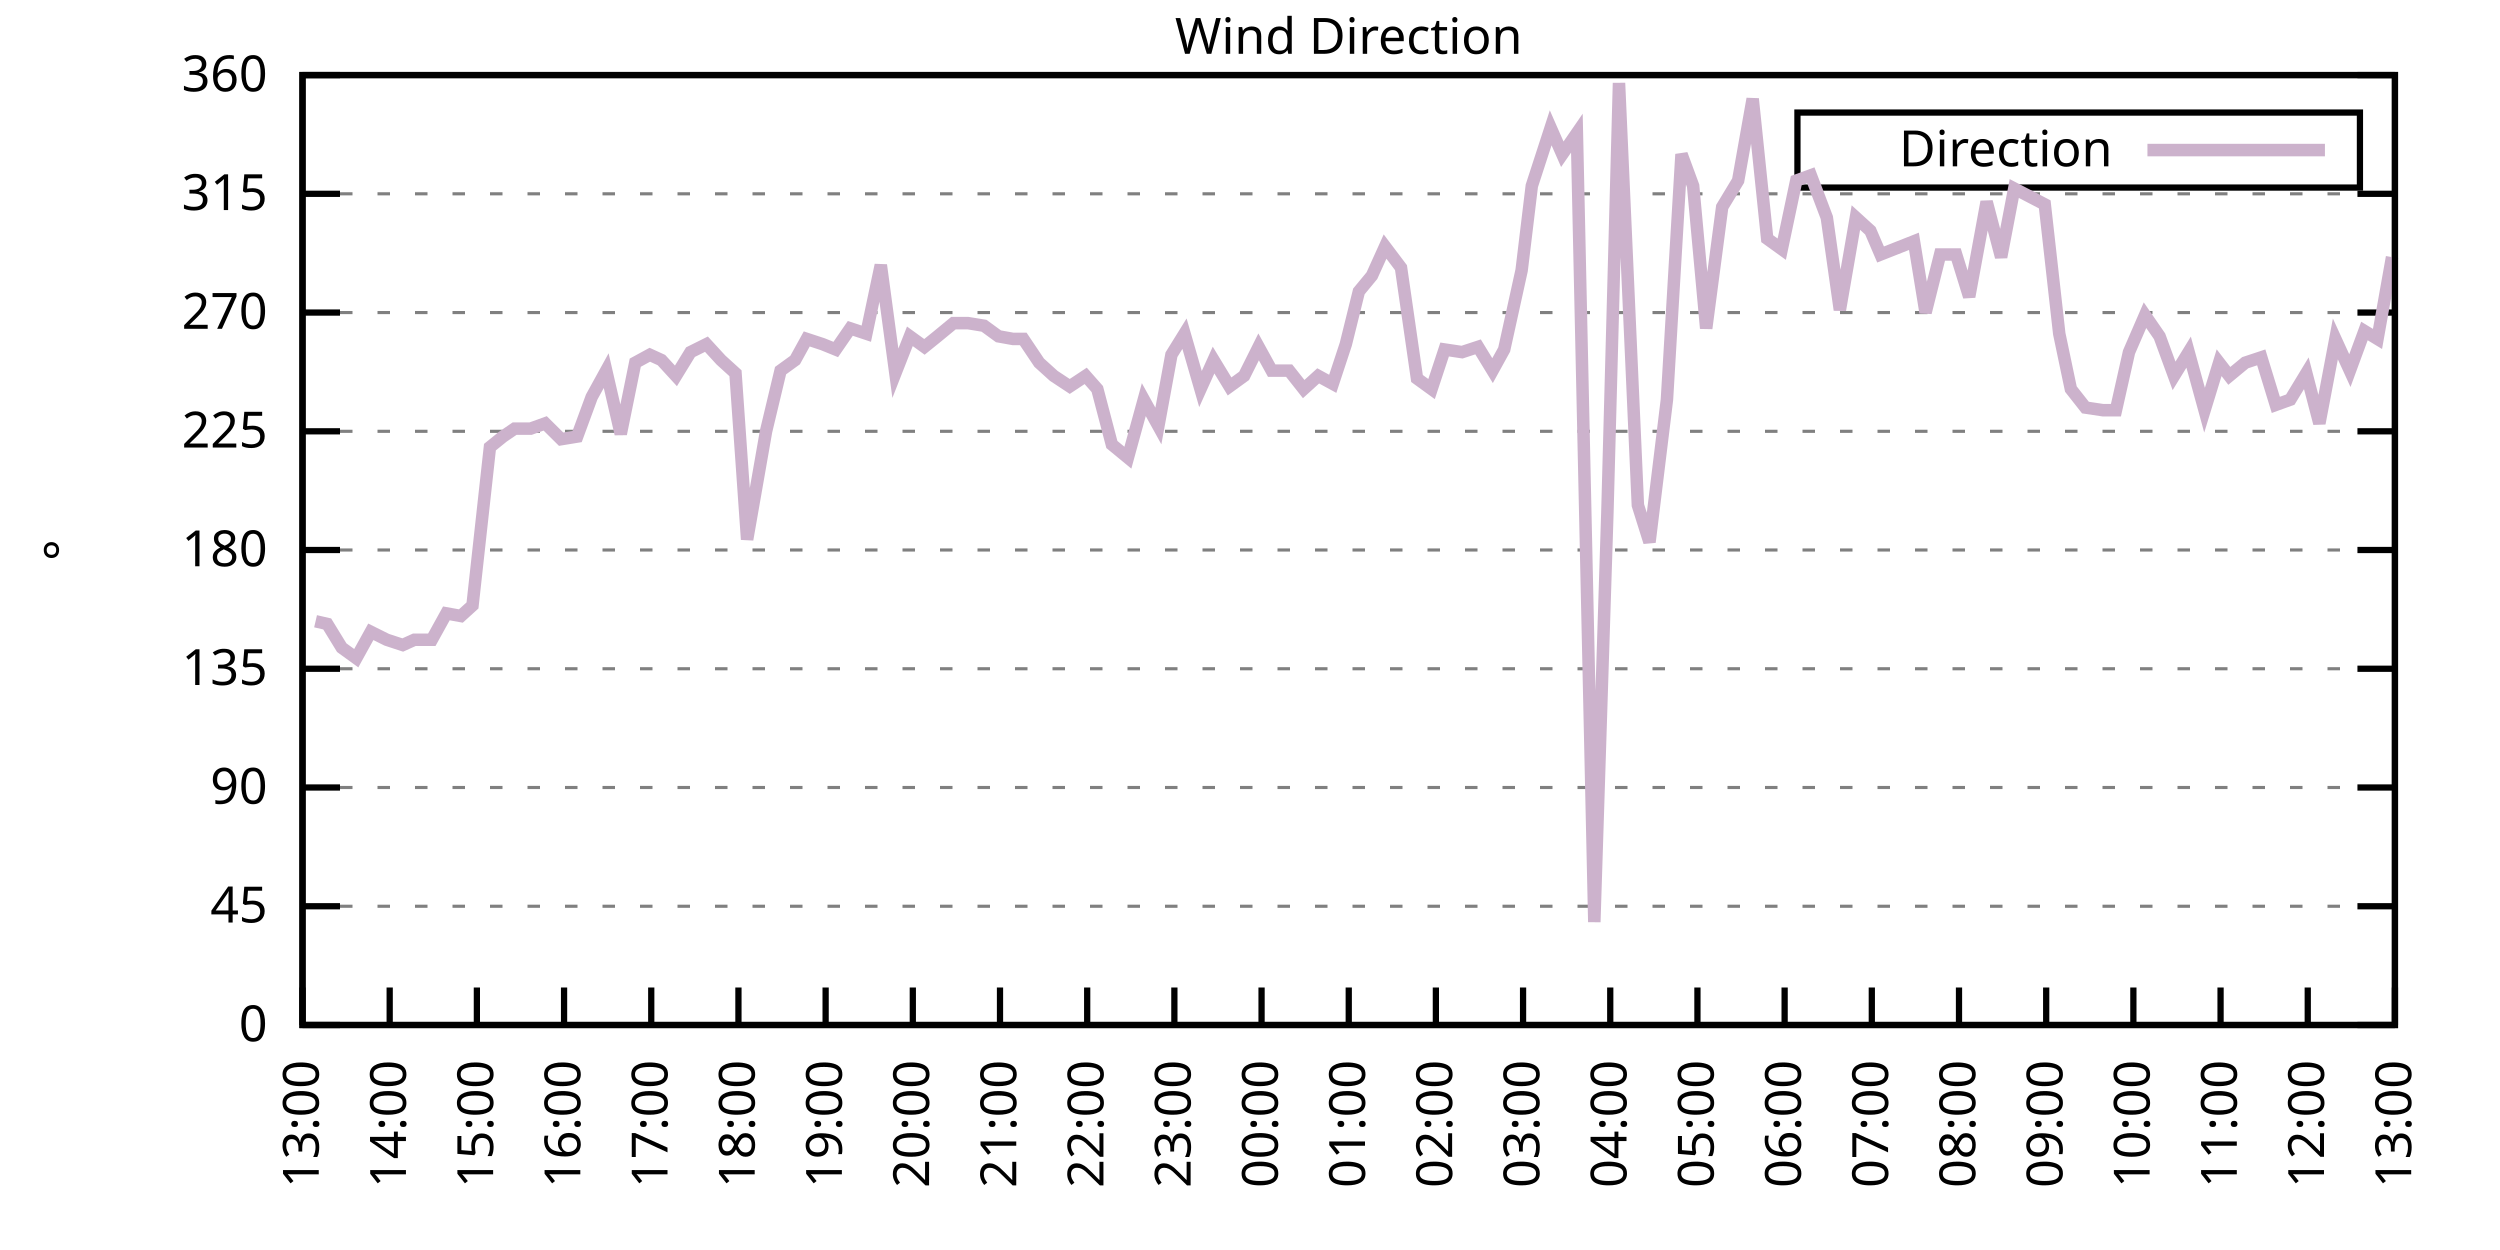
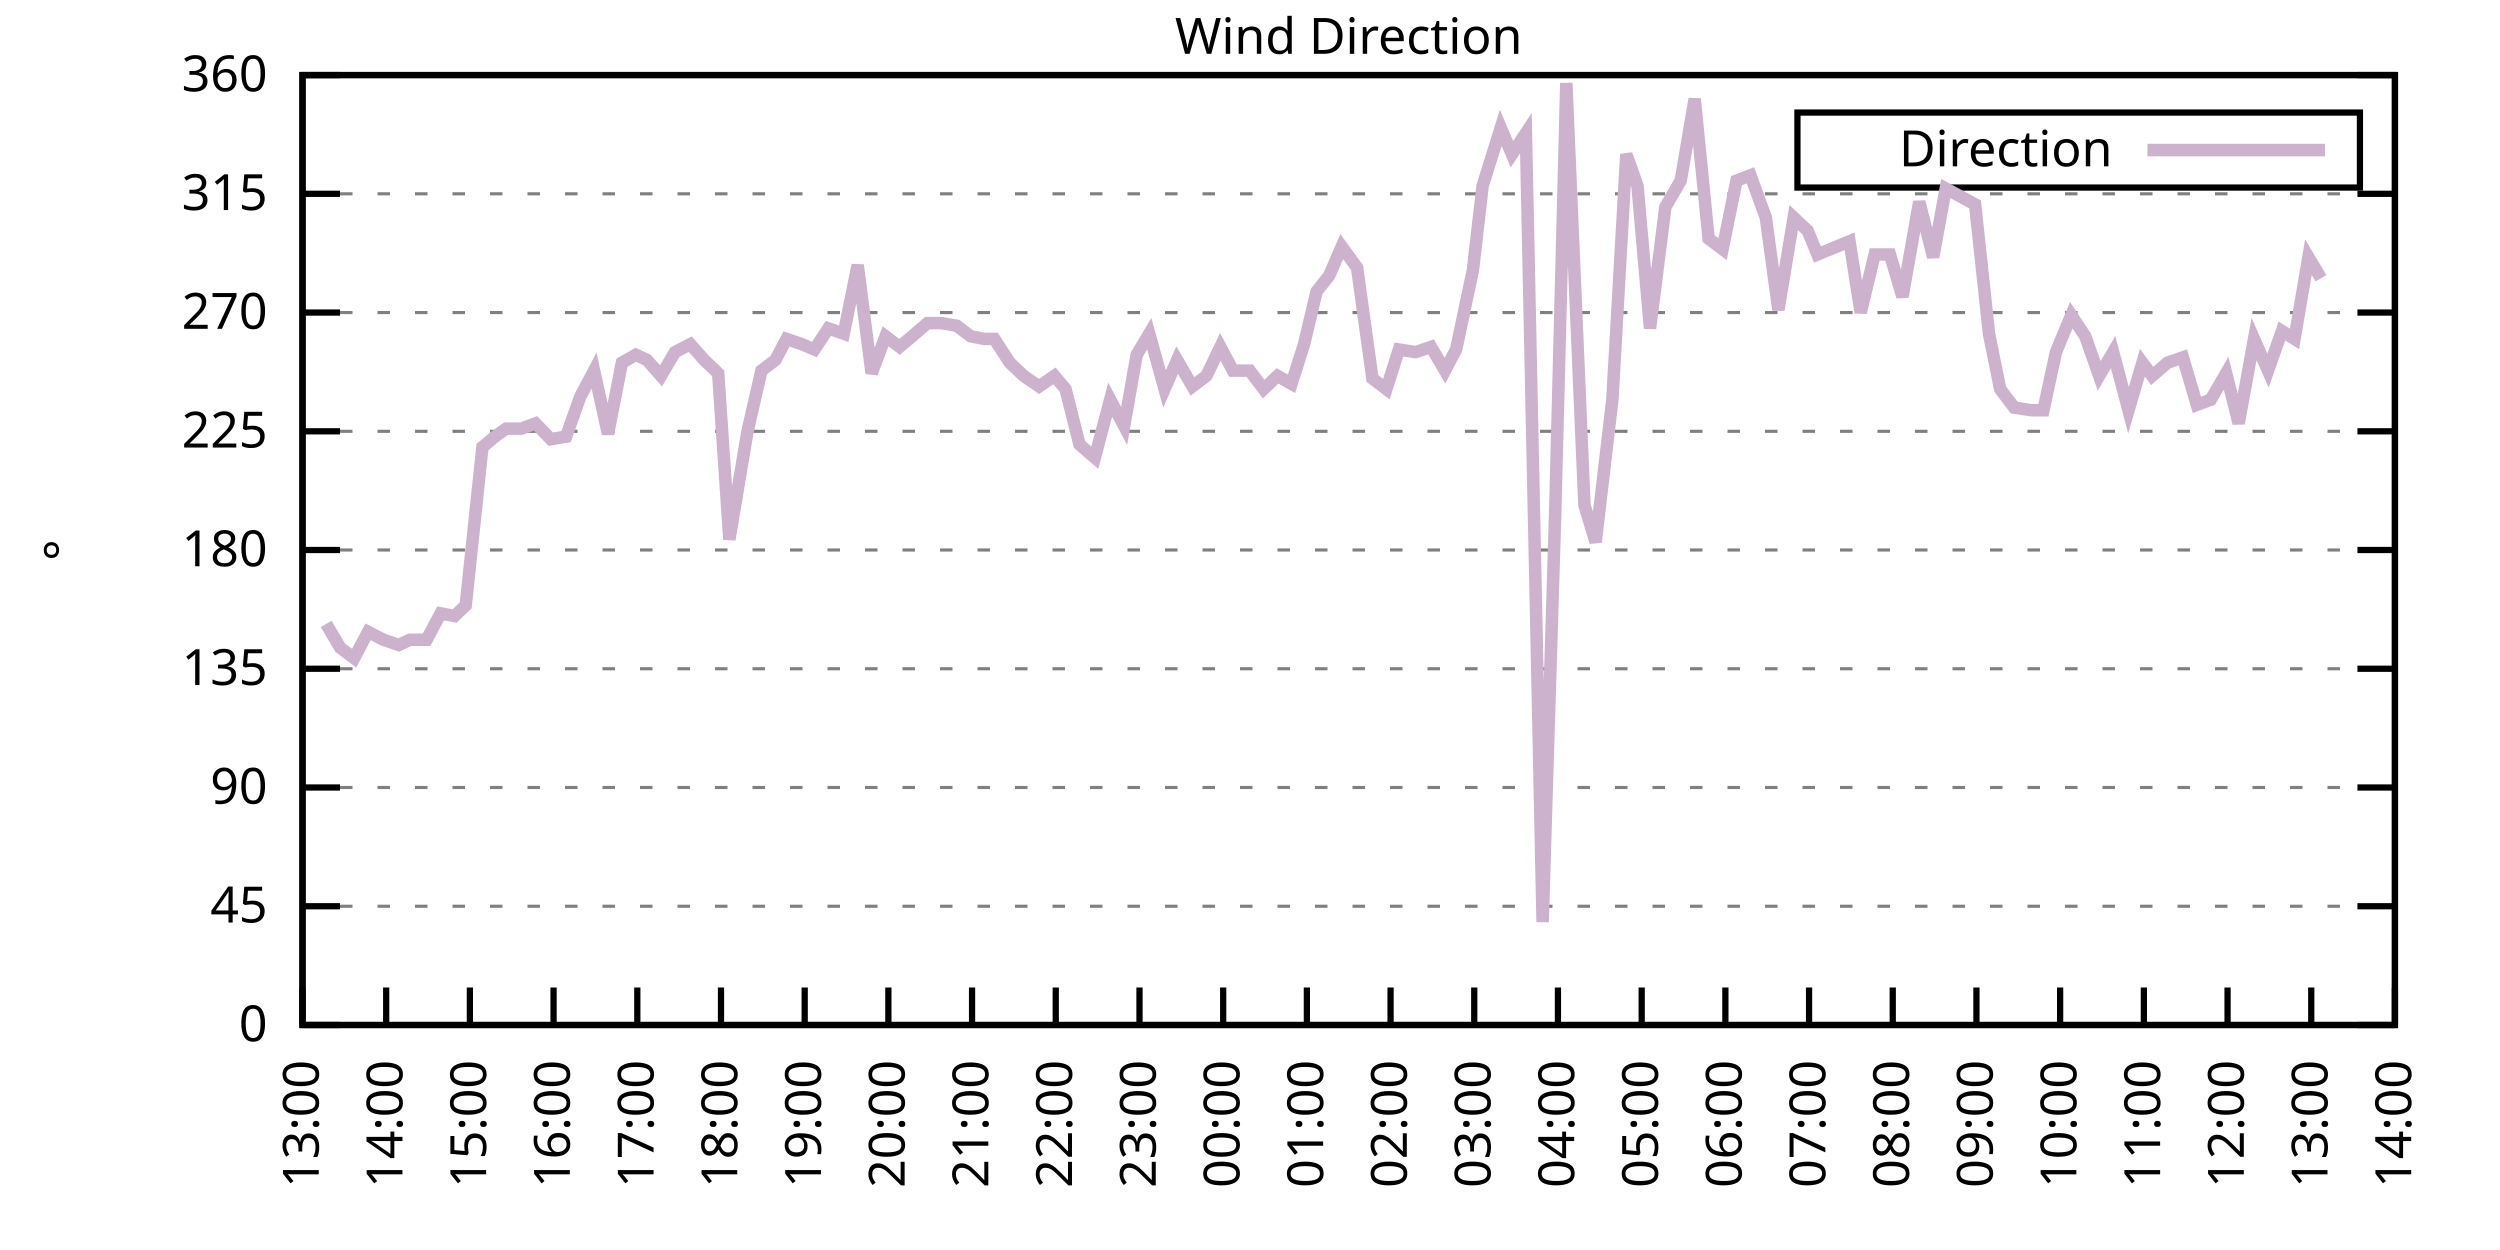
<svg xmlns="http://www.w3.org/2000/svg" xmlns:xlink="http://www.w3.org/1999/xlink" width="400" height="200" viewBox="0 0 400 200">
  <g id="gnuplot_canvas">
    <rect x="0" y="0" width="400" height="200" fill="none" />
    <defs>
      <circle id="gpDot" r="0.5" stroke-width="0.5" stroke="currentColor" />
      <path id="gpPt0" stroke-width="0.333" stroke="currentColor" d="M-1,0 h2 M0,-1 v2" />
      <path id="gpPt1" stroke-width="0.333" stroke="currentColor" d="M-1,-1 L1,1 M1,-1 L-1,1" />
      <path id="gpPt2" stroke-width="0.333" stroke="currentColor" d="M-1,0 L1,0 M0,-1 L0,1 M-1,-1 L1,1 M-1,1 L1,-1" />
      <rect id="gpPt3" stroke-width="0.333" stroke="currentColor" x="-1" y="-1" width="2" height="2" />
      <rect id="gpPt4" stroke-width="0.333" stroke="currentColor" fill="currentColor" x="-1" y="-1" width="2" height="2" />
      <circle id="gpPt5" stroke-width="0.333" stroke="currentColor" cx="0" cy="0" r="1" />
      <use xlink:href="#gpPt5" id="gpPt6" fill="currentColor" stroke="none" />
      <path id="gpPt7" stroke-width="0.333" stroke="currentColor" d="M0,-1.33 L-1.33,0.67 L1.33,0.67 z" />
      <use xlink:href="#gpPt7" id="gpPt8" fill="currentColor" stroke="none" />
      <use xlink:href="#gpPt7" id="gpPt9" stroke="currentColor" transform="rotate(180)" />
      <use xlink:href="#gpPt9" id="gpPt10" fill="currentColor" stroke="none" />
      <use xlink:href="#gpPt3" id="gpPt11" stroke="currentColor" transform="rotate(45)" />
      <use xlink:href="#gpPt11" id="gpPt12" fill="currentColor" stroke="none" />
      <path id="gpPt13" stroke-width="0.333" stroke="currentColor" d="M0,1.330 L1.265,0.411 L0.782,-1.067 L-0.782,-1.076 L-1.265,0.411 z" />
      <use xlink:href="#gpPt13" id="gpPt14" fill="currentColor" stroke="none" />
      <filter id="textbox" filterUnits="objectBoundingBox" x="0" y="0" height="1" width="1">
        <feFlood flood-color="white" flood-opacity="1" result="bgnd" />
        <feComposite in="SourceGraphic" in2="bgnd" operator="atop" />
      </filter>
      <filter id="greybox" filterUnits="objectBoundingBox" x="0" y="0" height="1" width="1">
        <feFlood flood-color="lightgrey" flood-opacity="1" result="grey" />
        <feComposite in="SourceGraphic" in2="grey" operator="atop" />
      </filter>
    </defs>
    <g fill="none" color="white" stroke="currentColor" stroke-width="1.00" stroke-linecap="butt" stroke-linejoin="miter">
</g>
    <g fill="none" color="black" stroke="currentColor" stroke-width="1.00" stroke-linecap="butt" stroke-linejoin="miter">
      <g stroke="none" shape-rendering="crispEdges">
        <polygon fill="rgb(255, 255, 255)" points="48.40,164.00 383.18,164.00 383.18,12.02 48.40,12.02 " />
      </g>
    </g>
    <g fill="none" color="black" stroke="currentColor" stroke-width="1.00" stroke-linecap="butt" stroke-linejoin="miter">
</g>
    <g fill="none" color="black" stroke="black" stroke-width="0.50" stroke-linecap="butt" stroke-linejoin="miter">
</g>
    <g fill="none" color="gray" stroke="currentColor" stroke-width="0.50" stroke-linecap="butt" stroke-linejoin="miter">
      <path stroke="gray" stroke-dasharray="2,4" class="gridline" d="M48.40,164.00 L383.19,164.00  " />
    </g>
    <g fill="none" color="gray" stroke="gray" stroke-width="1.00" stroke-linecap="butt" stroke-linejoin="miter">
</g>
    <g fill="none" color="black" stroke="currentColor" stroke-width="1.00" stroke-linecap="butt" stroke-linejoin="miter">
      <path stroke="black" d="M48.40,164.00 L54.40,164.00 M383.19,164.00 L377.19,164.00  " />
      <g transform="translate(42.80,166.60)" stroke="none" fill="black" font-family="Sans" font-size="8.00" text-anchor="end">
        <text>
          <tspan font-family="Sans"> 0</tspan>
        </text>
      </g>
    </g>
    <g fill="none" color="black" stroke="currentColor" stroke-width="1.00" stroke-linecap="butt" stroke-linejoin="miter">
</g>
    <g fill="none" color="black" stroke="black" stroke-width="0.50" stroke-linecap="butt" stroke-linejoin="miter">
</g>
    <g fill="none" color="gray" stroke="currentColor" stroke-width="0.50" stroke-linecap="butt" stroke-linejoin="miter">
      <path stroke="gray" stroke-dasharray="2,4" class="gridline" d="M48.40,145.00 L383.19,145.00  " />
    </g>
    <g fill="none" color="gray" stroke="gray" stroke-width="1.00" stroke-linecap="butt" stroke-linejoin="miter">
</g>
    <g fill="none" color="black" stroke="currentColor" stroke-width="1.00" stroke-linecap="butt" stroke-linejoin="miter">
      <path stroke="black" d="M48.40,145.00 L54.40,145.00 M383.19,145.00 L377.19,145.00  " />
      <g transform="translate(42.80,147.60)" stroke="none" fill="black" font-family="Sans" font-size="8.00" text-anchor="end">
        <text>
          <tspan font-family="Sans"> 45</tspan>
        </text>
      </g>
    </g>
    <g fill="none" color="black" stroke="currentColor" stroke-width="1.00" stroke-linecap="butt" stroke-linejoin="miter">
</g>
    <g fill="none" color="black" stroke="black" stroke-width="0.50" stroke-linecap="butt" stroke-linejoin="miter">
</g>
    <g fill="none" color="gray" stroke="currentColor" stroke-width="0.50" stroke-linecap="butt" stroke-linejoin="miter">
      <path stroke="gray" stroke-dasharray="2,4" class="gridline" d="M48.40,126.00 L383.19,126.00  " />
    </g>
    <g fill="none" color="gray" stroke="gray" stroke-width="1.00" stroke-linecap="butt" stroke-linejoin="miter">
</g>
    <g fill="none" color="black" stroke="currentColor" stroke-width="1.00" stroke-linecap="butt" stroke-linejoin="miter">
      <path stroke="black" d="M48.40,126.00 L54.40,126.00 M383.19,126.00 L377.19,126.00  " />
      <g transform="translate(42.80,128.60)" stroke="none" fill="black" font-family="Sans" font-size="8.00" text-anchor="end">
        <text>
          <tspan font-family="Sans"> 90</tspan>
        </text>
      </g>
    </g>
    <g fill="none" color="black" stroke="currentColor" stroke-width="1.00" stroke-linecap="butt" stroke-linejoin="miter">
</g>
    <g fill="none" color="black" stroke="black" stroke-width="0.50" stroke-linecap="butt" stroke-linejoin="miter">
</g>
    <g fill="none" color="gray" stroke="currentColor" stroke-width="0.50" stroke-linecap="butt" stroke-linejoin="miter">
      <path stroke="gray" stroke-dasharray="2,4" class="gridline" d="M48.40,107.00 L383.19,107.00  " />
    </g>
    <g fill="none" color="gray" stroke="gray" stroke-width="1.00" stroke-linecap="butt" stroke-linejoin="miter">
</g>
    <g fill="none" color="black" stroke="currentColor" stroke-width="1.00" stroke-linecap="butt" stroke-linejoin="miter">
      <path stroke="black" d="M48.40,107.00 L54.40,107.00 M383.19,107.00 L377.19,107.00  " />
      <g transform="translate(42.80,109.60)" stroke="none" fill="black" font-family="Sans" font-size="8.00" text-anchor="end">
        <text>
          <tspan font-family="Sans"> 135</tspan>
        </text>
      </g>
    </g>
    <g fill="none" color="black" stroke="currentColor" stroke-width="1.00" stroke-linecap="butt" stroke-linejoin="miter">
</g>
    <g fill="none" color="black" stroke="black" stroke-width="0.50" stroke-linecap="butt" stroke-linejoin="miter">
</g>
    <g fill="none" color="gray" stroke="currentColor" stroke-width="0.50" stroke-linecap="butt" stroke-linejoin="miter">
      <path stroke="gray" stroke-dasharray="2,4" class="gridline" d="M48.40,88.00 L383.19,88.00  " />
    </g>
    <g fill="none" color="gray" stroke="gray" stroke-width="1.00" stroke-linecap="butt" stroke-linejoin="miter">
</g>
    <g fill="none" color="black" stroke="currentColor" stroke-width="1.00" stroke-linecap="butt" stroke-linejoin="miter">
      <path stroke="black" d="M48.40,88.00 L54.40,88.00 M383.19,88.00 L377.19,88.00  " />
      <g transform="translate(42.80,90.60)" stroke="none" fill="black" font-family="Sans" font-size="8.00" text-anchor="end">
        <text>
          <tspan font-family="Sans"> 180</tspan>
        </text>
      </g>
    </g>
    <g fill="none" color="black" stroke="currentColor" stroke-width="1.00" stroke-linecap="butt" stroke-linejoin="miter">
</g>
    <g fill="none" color="black" stroke="black" stroke-width="0.50" stroke-linecap="butt" stroke-linejoin="miter">
</g>
    <g fill="none" color="gray" stroke="currentColor" stroke-width="0.50" stroke-linecap="butt" stroke-linejoin="miter">
      <path stroke="gray" stroke-dasharray="2,4" class="gridline" d="M48.40,69.01 L383.19,69.01  " />
    </g>
    <g fill="none" color="gray" stroke="gray" stroke-width="1.00" stroke-linecap="butt" stroke-linejoin="miter">
</g>
    <g fill="none" color="black" stroke="currentColor" stroke-width="1.00" stroke-linecap="butt" stroke-linejoin="miter">
      <path stroke="black" d="M48.40,69.01 L54.40,69.01 M383.19,69.01 L377.19,69.01  " />
      <g transform="translate(42.80,71.61)" stroke="none" fill="black" font-family="Sans" font-size="8.00" text-anchor="end">
        <text>
          <tspan font-family="Sans"> 225</tspan>
        </text>
      </g>
    </g>
    <g fill="none" color="black" stroke="currentColor" stroke-width="1.00" stroke-linecap="butt" stroke-linejoin="miter">
</g>
    <g fill="none" color="black" stroke="black" stroke-width="0.50" stroke-linecap="butt" stroke-linejoin="miter">
</g>
    <g fill="none" color="gray" stroke="currentColor" stroke-width="0.50" stroke-linecap="butt" stroke-linejoin="miter">
      <path stroke="gray" stroke-dasharray="2,4" class="gridline" d="M48.40,50.01 L383.19,50.01  " />
    </g>
    <g fill="none" color="gray" stroke="gray" stroke-width="1.00" stroke-linecap="butt" stroke-linejoin="miter">
</g>
    <g fill="none" color="black" stroke="currentColor" stroke-width="1.00" stroke-linecap="butt" stroke-linejoin="miter">
      <path stroke="black" d="M48.40,50.01 L54.40,50.01 M383.19,50.01 L377.19,50.01  " />
      <g transform="translate(42.80,52.61)" stroke="none" fill="black" font-family="Sans" font-size="8.00" text-anchor="end">
        <text>
          <tspan font-family="Sans"> 270</tspan>
        </text>
      </g>
    </g>
    <g fill="none" color="black" stroke="currentColor" stroke-width="1.00" stroke-linecap="butt" stroke-linejoin="miter">
</g>
    <g fill="none" color="black" stroke="black" stroke-width="0.50" stroke-linecap="butt" stroke-linejoin="miter">
</g>
    <g fill="none" color="gray" stroke="currentColor" stroke-width="0.50" stroke-linecap="butt" stroke-linejoin="miter">
      <path stroke="gray" stroke-dasharray="2,4" class="gridline" d="M48.40,31.01 L383.19,31.01  " />
    </g>
    <g fill="none" color="gray" stroke="gray" stroke-width="1.00" stroke-linecap="butt" stroke-linejoin="miter">
</g>
    <g fill="none" color="black" stroke="currentColor" stroke-width="1.00" stroke-linecap="butt" stroke-linejoin="miter">
      <path stroke="black" d="M48.40,31.01 L54.40,31.01 M383.19,31.01 L377.19,31.01  " />
      <g transform="translate(42.80,33.61)" stroke="none" fill="black" font-family="Sans" font-size="8.00" text-anchor="end">
        <text>
          <tspan font-family="Sans"> 315</tspan>
        </text>
      </g>
    </g>
    <g fill="none" color="black" stroke="currentColor" stroke-width="1.00" stroke-linecap="butt" stroke-linejoin="miter">
</g>
    <g fill="none" color="black" stroke="black" stroke-width="0.50" stroke-linecap="butt" stroke-linejoin="miter">
</g>
    <g fill="none" color="gray" stroke="currentColor" stroke-width="0.50" stroke-linecap="butt" stroke-linejoin="miter">
      <path stroke="gray" stroke-dasharray="2,4" class="gridline" d="M48.40,12.01 L383.19,12.01  " />
    </g>
    <g fill="none" color="gray" stroke="gray" stroke-width="1.00" stroke-linecap="butt" stroke-linejoin="miter">
</g>
    <g fill="none" color="black" stroke="currentColor" stroke-width="1.00" stroke-linecap="butt" stroke-linejoin="miter">
      <path stroke="black" d="M48.40,12.01 L54.40,12.01 M383.19,12.01 L377.19,12.01  " />
      <g transform="translate(42.80,14.61)" stroke="none" fill="black" font-family="Sans" font-size="8.00" text-anchor="end">
        <text>
          <tspan font-family="Sans"> 360</tspan>
        </text>
      </g>
    </g>
    <g fill="none" color="black" stroke="currentColor" stroke-width="1.00" stroke-linecap="butt" stroke-linejoin="miter">
      <path stroke="black" d="M48.40,164.00 L48.40,158.00  " />
      <g transform="translate(51.00,169.60) rotate(270.00)" stroke="none" fill="black" font-family="Sans" font-size="8.00" text-anchor="end">
        <text>
          <tspan font-family="Sans">13:00</tspan>
        </text>
      </g>
    </g>
    <g fill="none" color="black" stroke="currentColor" stroke-width="1.00" stroke-linecap="butt" stroke-linejoin="miter">
-       <path stroke="black" d="M62.35,164.00 L62.35,158.00  " />
-       <g transform="translate(64.95,169.60) rotate(270.00)" stroke="none" fill="black" font-family="Sans" font-size="8.00" text-anchor="end">
+       <path stroke="black" d="M61.79,164.00 L61.79,158.00  " />
+       <g transform="translate(64.39,169.60) rotate(270.00)" stroke="none" fill="black" font-family="Sans" font-size="8.00" text-anchor="end">
        <text>
          <tspan font-family="Sans">14:00</tspan>
        </text>
      </g>
    </g>
    <g fill="none" color="black" stroke="currentColor" stroke-width="1.00" stroke-linecap="butt" stroke-linejoin="miter">
-       <path stroke="black" d="M76.30,164.00 L76.30,158.00  " />
-       <g transform="translate(78.90,169.60) rotate(270.00)" stroke="none" fill="black" font-family="Sans" font-size="8.00" text-anchor="end">
+       <path stroke="black" d="M75.18,164.00 L75.18,158.00  " />
+       <g transform="translate(77.78,169.60) rotate(270.00)" stroke="none" fill="black" font-family="Sans" font-size="8.00" text-anchor="end">
        <text>
          <tspan font-family="Sans">15:00</tspan>
        </text>
      </g>
    </g>
    <g fill="none" color="black" stroke="currentColor" stroke-width="1.00" stroke-linecap="butt" stroke-linejoin="miter">
-       <path stroke="black" d="M90.25,164.00 L90.25,158.00  " />
-       <g transform="translate(92.85,169.60) rotate(270.00)" stroke="none" fill="black" font-family="Sans" font-size="8.00" text-anchor="end">
+       <path stroke="black" d="M88.57,164.00 L88.57,158.00  " />
+       <g transform="translate(91.17,169.60) rotate(270.00)" stroke="none" fill="black" font-family="Sans" font-size="8.00" text-anchor="end">
        <text>
          <tspan font-family="Sans">16:00</tspan>
        </text>
      </g>
    </g>
    <g fill="none" color="black" stroke="currentColor" stroke-width="1.00" stroke-linecap="butt" stroke-linejoin="miter">
-       <path stroke="black" d="M104.20,164.00 L104.20,158.00  " />
-       <g transform="translate(106.80,169.60) rotate(270.00)" stroke="none" fill="black" font-family="Sans" font-size="8.00" text-anchor="end">
+       <path stroke="black" d="M101.97,164.00 L101.97,158.00  " />
+       <g transform="translate(104.57,169.60) rotate(270.00)" stroke="none" fill="black" font-family="Sans" font-size="8.00" text-anchor="end">
        <text>
          <tspan font-family="Sans">17:00</tspan>
        </text>
      </g>
    </g>
    <g fill="none" color="black" stroke="currentColor" stroke-width="1.00" stroke-linecap="butt" stroke-linejoin="miter">
-       <path stroke="black" d="M118.15,164.00 L118.15,158.00  " />
-       <g transform="translate(120.75,169.60) rotate(270.00)" stroke="none" fill="black" font-family="Sans" font-size="8.00" text-anchor="end">
+       <path stroke="black" d="M115.36,164.00 L115.36,158.00  " />
+       <g transform="translate(117.96,169.60) rotate(270.00)" stroke="none" fill="black" font-family="Sans" font-size="8.00" text-anchor="end">
        <text>
          <tspan font-family="Sans">18:00</tspan>
        </text>
      </g>
    </g>
    <g fill="none" color="black" stroke="currentColor" stroke-width="1.00" stroke-linecap="butt" stroke-linejoin="miter">
-       <path stroke="black" d="M132.10,164.00 L132.10,158.00  " />
-       <g transform="translate(134.70,169.60) rotate(270.00)" stroke="none" fill="black" font-family="Sans" font-size="8.00" text-anchor="end">
+       <path stroke="black" d="M128.75,164.00 L128.75,158.00  " />
+       <g transform="translate(131.35,169.60) rotate(270.00)" stroke="none" fill="black" font-family="Sans" font-size="8.00" text-anchor="end">
        <text>
          <tspan font-family="Sans">19:00</tspan>
        </text>
      </g>
    </g>
    <g fill="none" color="black" stroke="currentColor" stroke-width="1.00" stroke-linecap="butt" stroke-linejoin="miter">
-       <path stroke="black" d="M146.05,164.00 L146.05,158.00  " />
-       <g transform="translate(148.65,169.60) rotate(270.00)" stroke="none" fill="black" font-family="Sans" font-size="8.00" text-anchor="end">
+       <path stroke="black" d="M142.14,164.00 L142.14,158.00  " />
+       <g transform="translate(144.74,169.60) rotate(270.00)" stroke="none" fill="black" font-family="Sans" font-size="8.00" text-anchor="end">
        <text>
          <tspan font-family="Sans">20:00</tspan>
        </text>
      </g>
    </g>
    <g fill="none" color="black" stroke="currentColor" stroke-width="1.00" stroke-linecap="butt" stroke-linejoin="miter">
-       <path stroke="black" d="M160.00,164.00 L160.00,158.00  " />
-       <g transform="translate(162.60,169.60) rotate(270.00)" stroke="none" fill="black" font-family="Sans" font-size="8.00" text-anchor="end">
+       <path stroke="black" d="M155.53,164.00 L155.53,158.00  " />
+       <g transform="translate(158.13,169.60) rotate(270.00)" stroke="none" fill="black" font-family="Sans" font-size="8.00" text-anchor="end">
        <text>
          <tspan font-family="Sans">21:00</tspan>
        </text>
      </g>
    </g>
    <g fill="none" color="black" stroke="currentColor" stroke-width="1.00" stroke-linecap="butt" stroke-linejoin="miter">
-       <path stroke="black" d="M173.95,164.00 L173.95,158.00  " />
-       <g transform="translate(176.55,169.60) rotate(270.00)" stroke="none" fill="black" font-family="Sans" font-size="8.00" text-anchor="end">
+       <path stroke="black" d="M168.92,164.00 L168.92,158.00  " />
+       <g transform="translate(171.52,169.60) rotate(270.00)" stroke="none" fill="black" font-family="Sans" font-size="8.00" text-anchor="end">
        <text>
          <tspan font-family="Sans">22:00</tspan>
        </text>
      </g>
    </g>
    <g fill="none" color="black" stroke="currentColor" stroke-width="1.00" stroke-linecap="butt" stroke-linejoin="miter">
-       <path stroke="black" d="M187.90,164.00 L187.90,158.00  " />
-       <g transform="translate(190.50,169.60) rotate(270.00)" stroke="none" fill="black" font-family="Sans" font-size="8.00" text-anchor="end">
+       <path stroke="black" d="M182.32,164.00 L182.32,158.00  " />
+       <g transform="translate(184.92,169.60) rotate(270.00)" stroke="none" fill="black" font-family="Sans" font-size="8.00" text-anchor="end">
        <text>
          <tspan font-family="Sans">23:00</tspan>
        </text>
      </g>
    </g>
    <g fill="none" color="black" stroke="currentColor" stroke-width="1.00" stroke-linecap="butt" stroke-linejoin="miter">
-       <path stroke="black" d="M201.85,164.00 L201.85,158.00  " />
-       <g transform="translate(204.45,169.60) rotate(270.00)" stroke="none" fill="black" font-family="Sans" font-size="8.00" text-anchor="end">
+       <path stroke="black" d="M195.71,164.00 L195.71,158.00  " />
+       <g transform="translate(198.31,169.60) rotate(270.00)" stroke="none" fill="black" font-family="Sans" font-size="8.00" text-anchor="end">
        <text>
          <tspan font-family="Sans">00:00</tspan>
        </text>
      </g>
    </g>
    <g fill="none" color="black" stroke="currentColor" stroke-width="1.00" stroke-linecap="butt" stroke-linejoin="miter">
-       <path stroke="black" d="M215.80,164.00 L215.80,158.00  " />
-       <g transform="translate(218.40,169.60) rotate(270.00)" stroke="none" fill="black" font-family="Sans" font-size="8.00" text-anchor="end">
+       <path stroke="black" d="M209.10,164.00 L209.10,158.00  " />
+       <g transform="translate(211.70,169.60) rotate(270.00)" stroke="none" fill="black" font-family="Sans" font-size="8.00" text-anchor="end">
        <text>
          <tspan font-family="Sans">01:00</tspan>
        </text>
      </g>
    </g>
    <g fill="none" color="black" stroke="currentColor" stroke-width="1.00" stroke-linecap="butt" stroke-linejoin="miter">
-       <path stroke="black" d="M229.74,164.00 L229.74,158.00  " />
-       <g transform="translate(232.34,169.60) rotate(270.00)" stroke="none" fill="black" font-family="Sans" font-size="8.00" text-anchor="end">
+       <path stroke="black" d="M222.49,164.00 L222.49,158.00  " />
+       <g transform="translate(225.09,169.60) rotate(270.00)" stroke="none" fill="black" font-family="Sans" font-size="8.00" text-anchor="end">
        <text>
          <tspan font-family="Sans">02:00</tspan>
        </text>
      </g>
    </g>
    <g fill="none" color="black" stroke="currentColor" stroke-width="1.00" stroke-linecap="butt" stroke-linejoin="miter">
-       <path stroke="black" d="M243.69,164.00 L243.69,158.00  " />
-       <g transform="translate(246.29,169.60) rotate(270.00)" stroke="none" fill="black" font-family="Sans" font-size="8.00" text-anchor="end">
+       <path stroke="black" d="M235.88,164.00 L235.88,158.00  " />
+       <g transform="translate(238.48,169.60) rotate(270.00)" stroke="none" fill="black" font-family="Sans" font-size="8.00" text-anchor="end">
        <text>
          <tspan font-family="Sans">03:00</tspan>
        </text>
      </g>
    </g>
    <g fill="none" color="black" stroke="currentColor" stroke-width="1.00" stroke-linecap="butt" stroke-linejoin="miter">
-       <path stroke="black" d="M257.64,164.00 L257.64,158.00  " />
-       <g transform="translate(260.24,169.60) rotate(270.00)" stroke="none" fill="black" font-family="Sans" font-size="8.00" text-anchor="end">
+       <path stroke="black" d="M249.27,164.00 L249.27,158.00  " />
+       <g transform="translate(251.87,169.60) rotate(270.00)" stroke="none" fill="black" font-family="Sans" font-size="8.00" text-anchor="end">
        <text>
          <tspan font-family="Sans">04:00</tspan>
        </text>
      </g>
    </g>
    <g fill="none" color="black" stroke="currentColor" stroke-width="1.00" stroke-linecap="butt" stroke-linejoin="miter">
-       <path stroke="black" d="M271.59,164.00 L271.59,158.00  " />
-       <g transform="translate(274.19,169.60) rotate(270.00)" stroke="none" fill="black" font-family="Sans" font-size="8.00" text-anchor="end">
+       <path stroke="black" d="M262.67,164.00 L262.67,158.00  " />
+       <g transform="translate(265.27,169.60) rotate(270.00)" stroke="none" fill="black" font-family="Sans" font-size="8.00" text-anchor="end">
        <text>
          <tspan font-family="Sans">05:00</tspan>
        </text>
      </g>
    </g>
    <g fill="none" color="black" stroke="currentColor" stroke-width="1.00" stroke-linecap="butt" stroke-linejoin="miter">
-       <path stroke="black" d="M285.54,164.00 L285.54,158.00  " />
-       <g transform="translate(288.14,169.60) rotate(270.00)" stroke="none" fill="black" font-family="Sans" font-size="8.00" text-anchor="end">
+       <path stroke="black" d="M276.06,164.00 L276.06,158.00  " />
+       <g transform="translate(278.66,169.60) rotate(270.00)" stroke="none" fill="black" font-family="Sans" font-size="8.00" text-anchor="end">
        <text>
          <tspan font-family="Sans">06:00</tspan>
        </text>
      </g>
    </g>
    <g fill="none" color="black" stroke="currentColor" stroke-width="1.00" stroke-linecap="butt" stroke-linejoin="miter">
-       <path stroke="black" d="M299.49,164.00 L299.49,158.00  " />
-       <g transform="translate(302.09,169.60) rotate(270.00)" stroke="none" fill="black" font-family="Sans" font-size="8.00" text-anchor="end">
+       <path stroke="black" d="M289.45,164.00 L289.45,158.00  " />
+       <g transform="translate(292.05,169.60) rotate(270.00)" stroke="none" fill="black" font-family="Sans" font-size="8.00" text-anchor="end">
        <text>
          <tspan font-family="Sans">07:00</tspan>
        </text>
      </g>
    </g>
    <g fill="none" color="black" stroke="currentColor" stroke-width="1.00" stroke-linecap="butt" stroke-linejoin="miter">
-       <path stroke="black" d="M313.44,164.00 L313.44,158.00  " />
-       <g transform="translate(316.04,169.60) rotate(270.00)" stroke="none" fill="black" font-family="Sans" font-size="8.00" text-anchor="end">
+       <path stroke="black" d="M302.84,164.00 L302.84,158.00  " />
+       <g transform="translate(305.44,169.60) rotate(270.00)" stroke="none" fill="black" font-family="Sans" font-size="8.00" text-anchor="end">
        <text>
          <tspan font-family="Sans">08:00</tspan>
        </text>
      </g>
    </g>
    <g fill="none" color="black" stroke="currentColor" stroke-width="1.00" stroke-linecap="butt" stroke-linejoin="miter">
-       <path stroke="black" d="M327.39,164.00 L327.39,158.00  " />
-       <g transform="translate(329.99,169.60) rotate(270.00)" stroke="none" fill="black" font-family="Sans" font-size="8.00" text-anchor="end">
+       <path stroke="black" d="M316.23,164.00 L316.23,158.00  " />
+       <g transform="translate(318.83,169.60) rotate(270.00)" stroke="none" fill="black" font-family="Sans" font-size="8.00" text-anchor="end">
        <text>
          <tspan font-family="Sans">09:00</tspan>
        </text>
      </g>
    </g>
    <g fill="none" color="black" stroke="currentColor" stroke-width="1.00" stroke-linecap="butt" stroke-linejoin="miter">
-       <path stroke="black" d="M341.34,164.00 L341.34,158.00  " />
-       <g transform="translate(343.94,169.60) rotate(270.00)" stroke="none" fill="black" font-family="Sans" font-size="8.00" text-anchor="end">
+       <path stroke="black" d="M329.62,164.00 L329.62,158.00  " />
+       <g transform="translate(332.22,169.60) rotate(270.00)" stroke="none" fill="black" font-family="Sans" font-size="8.00" text-anchor="end">
        <text>
          <tspan font-family="Sans">10:00</tspan>
        </text>
      </g>
    </g>
    <g fill="none" color="black" stroke="currentColor" stroke-width="1.00" stroke-linecap="butt" stroke-linejoin="miter">
-       <path stroke="black" d="M355.29,164.00 L355.29,158.00  " />
-       <g transform="translate(357.89,169.60) rotate(270.00)" stroke="none" fill="black" font-family="Sans" font-size="8.00" text-anchor="end">
+       <path stroke="black" d="M343.02,164.00 L343.02,158.00  " />
+       <g transform="translate(345.62,169.60) rotate(270.00)" stroke="none" fill="black" font-family="Sans" font-size="8.00" text-anchor="end">
        <text>
          <tspan font-family="Sans">11:00</tspan>
        </text>
      </g>
    </g>
    <g fill="none" color="black" stroke="currentColor" stroke-width="1.00" stroke-linecap="butt" stroke-linejoin="miter">
-       <path stroke="black" d="M369.24,164.00 L369.24,158.00  " />
-       <g transform="translate(371.84,169.60) rotate(270.00)" stroke="none" fill="black" font-family="Sans" font-size="8.00" text-anchor="end">
+       <path stroke="black" d="M356.41,164.00 L356.41,158.00  " />
+       <g transform="translate(359.01,169.60) rotate(270.00)" stroke="none" fill="black" font-family="Sans" font-size="8.00" text-anchor="end">
        <text>
          <tspan font-family="Sans">12:00</tspan>
+         </text>
+       </g>
+     </g>
+     <g fill="none" color="black" stroke="currentColor" stroke-width="1.00" stroke-linecap="butt" stroke-linejoin="miter">
+       <path stroke="black" d="M369.80,164.00 L369.80,158.00  " />
+       <g transform="translate(372.40,169.60) rotate(270.00)" stroke="none" fill="black" font-family="Sans" font-size="8.00" text-anchor="end">
+         <text>
+           <tspan font-family="Sans">13:00</tspan>
        </text>
      </g>
    </g>
    <g fill="none" color="black" stroke="currentColor" stroke-width="1.00" stroke-linecap="butt" stroke-linejoin="miter">
      <path stroke="black" d="M383.19,164.00 L383.19,158.00  " />
      <g transform="translate(385.79,169.60) rotate(270.00)" stroke="none" fill="black" font-family="Sans" font-size="8.00" text-anchor="end">
        <text>
-           <tspan font-family="Sans">13:00</tspan>
+           <tspan font-family="Sans">14:00</tspan>
        </text>
      </g>
    </g>
    <g fill="none" color="black" stroke="currentColor" stroke-width="1.00" stroke-linecap="butt" stroke-linejoin="miter">
</g>
    <g fill="none" color="black" stroke="currentColor" stroke-width="1.00" stroke-linecap="butt" stroke-linejoin="miter">
      <path stroke="black" d="M48.40,12.01 L48.40,164.00 L383.19,164.00 L383.19,12.01 L48.40,12.01 Z  " />
    </g>
    <g fill="none" color="black" stroke="currentColor" stroke-width="1.00" stroke-linecap="butt" stroke-linejoin="miter">
</g>
    <g fill="none" color="black" stroke="currentColor" stroke-width="1.00" stroke-linecap="butt" stroke-linejoin="miter">
      <path stroke="black" d="M287.59,30.01 L287.59,18.01 L377.59,18.01 L377.59,30.01 L287.59,30.01 Z  " />
    </g>
    <g id="Wind_direction_plot_1">
      <g fill="none" color="white" stroke="black" stroke-width="2.00" stroke-linecap="butt" stroke-linejoin="miter">
</g>
      <g fill="none" color="black" stroke="currentColor" stroke-width="2.00" stroke-linecap="butt" stroke-linejoin="miter">
        <g transform="translate(337.99,26.61)" stroke="none" fill="black" font-family="Sans" font-size="8.00" text-anchor="end">
          <text>
            <tspan font-family="Sans">Direction</tspan>
          </text>
        </g>
      </g>
      <g fill="none" color="black" stroke="currentColor" stroke-width="2.00" stroke-linecap="butt" stroke-linejoin="miter">
-         <path stroke="rgb(204, 178, 204)" d="M343.59,24.01 L371.99,24.01 M50.49,99.40 L52.35,99.83 L54.68,103.63 L57.00,105.31 L59.33,101.09 L61.88,102.36   L64.44,103.20 L66.30,102.36 L69.09,102.36 L71.42,98.14 L73.74,98.56 L75.60,96.87 L78.39,71.54 L80.48,69.85   L82.34,68.58 L84.90,68.58 L87.23,67.74 L89.78,70.27 L92.34,69.85 L94.67,63.52 L96.99,59.30 L99.32,69.43   L101.64,58.03 L103.97,56.76 L105.83,57.61 L108.15,60.14 L110.48,56.34 L113.03,55.07 L115.36,57.61 L117.68,59.72   L119.54,86.32 L122.57,69.01 L124.89,59.30 L127.22,57.61 L129.08,54.23 L131.63,55.07 L133.72,55.92 L136.05,52.54   L138.61,53.39 L140.93,42.41 L143.26,59.72 L145.58,53.81 L147.91,55.50 L150.00,53.81 L152.56,51.70 L154.88,51.70   L157.44,52.12 L159.76,53.81 L162.09,54.23 L163.72,54.23 L166.27,58.03 L168.60,60.14 L171.16,61.83 L173.71,60.14   L175.57,62.25 L177.90,71.12 L180.46,73.23 L183.01,63.94 L185.34,68.16 L187.43,56.76 L189.52,53.39 L192.08,62.25   L194.17,57.61 L196.73,61.83 L199.06,60.14 L201.38,55.50 L203.47,59.30 L206.26,59.30 L208.59,62.25 L210.91,60.14   L213.24,61.41 L215.33,55.07 L217.42,46.63 L219.51,44.10 L221.61,39.45 L224.16,42.83 L226.72,60.56 L229.05,62.25   L231.14,55.92 L233.93,56.34 L236.49,55.50 L238.81,59.30 L240.67,55.92 L243.46,43.25 L245.09,29.74 L248.11,20.45   L249.97,24.68 L252.30,21.30 L255.09,147.53 L257.18,82.09 L259.04,13.28 L262.06,80.83 L263.92,86.74 L266.71,63.94   L269.04,24.68 L270.90,29.74 L272.99,52.54 L275.55,33.12 L278.10,28.90 L280.43,15.81 L282.75,38.19 L285.08,39.87   L287.40,28.90 L289.73,28.05 L292.29,34.81 L294.38,49.59 L296.94,34.81 L299.26,36.92 L300.89,40.72 L306.23,38.61   L308.09,50.01 L310.42,40.72 L312.98,40.72 L315.07,47.47 L317.86,32.28 L320.18,41.14 L322.28,30.16 L327.16,32.70   L329.48,53.39 L331.34,62.25 L333.67,65.21 L336.46,65.63 L338.55,65.63 L340.64,56.34 L343.20,50.43 L345.53,53.81   L347.85,60.14 L350.18,56.34 L352.73,65.63 L355.06,58.03 L356.69,60.14 L359.24,58.03 L361.80,57.18 L364.13,64.78   L366.45,63.94 L369.01,59.72 L371.10,67.74 L373.66,54.23 L375.98,59.30 L378.31,52.96 L380.40,54.23 L382.73,41.14    " />
+         <path stroke="rgb(204, 178, 204)" d="M343.59,24.01 L371.99,24.01 M52.19,99.83 L54.43,103.63 L56.66,105.31 L58.89,101.09 L61.35,102.36 L63.80,103.20   L65.59,102.36 L68.26,102.36 L70.50,98.14 L72.73,98.56 L74.51,96.87 L77.19,71.54 L79.20,69.85 L80.99,68.58   L83.44,68.58 L85.67,67.74 L88.13,70.27 L90.58,69.85 L92.82,63.52 L95.05,59.30 L97.28,69.43 L99.51,58.03   L101.74,56.76 L103.53,57.61 L105.76,60.14 L107.99,56.34 L110.45,55.07 L112.68,57.61 L114.91,59.72 L116.70,86.32   L119.60,69.01 L121.83,59.30 L124.06,57.61 L125.85,54.23 L128.30,55.07 L130.31,55.92 L132.54,52.54 L135.00,53.39   L137.23,42.41 L139.46,59.72 L141.69,53.81 L143.93,55.50 L145.94,53.81 L148.39,51.70 L150.62,51.70 L153.08,52.12   L155.31,53.81 L157.54,54.23 L159.10,54.23 L161.56,58.03 L163.79,60.14 L166.25,61.83 L168.70,60.14 L170.49,62.25   L172.72,71.12 L175.17,73.23 L177.63,63.94 L179.86,68.16 L181.87,56.76 L183.88,53.39 L186.33,62.25 L188.34,57.61   L190.80,61.83 L193.03,60.14 L195.26,55.50 L197.27,59.30 L199.95,59.30 L202.18,62.25 L204.41,60.14 L206.64,61.41   L208.65,55.07 L210.66,46.63 L212.67,44.10 L214.68,39.45 L217.13,42.83 L219.59,60.56 L221.82,62.25 L223.83,55.92   L226.51,56.34 L228.96,55.50 L231.20,59.30 L232.98,55.92 L235.66,43.25 L237.22,29.74 L240.12,20.45 L241.91,24.68   L244.14,21.30 L246.82,147.53 L248.83,82.09 L250.61,13.28 L253.51,80.83 L255.30,86.74 L257.98,63.94 L260.21,24.68   L262.00,29.74 L264.00,52.54 L266.46,33.12 L268.92,28.90 L271.15,15.81 L273.38,38.19 L275.61,39.87 L277.84,28.90   L280.07,28.05 L282.53,34.81 L284.54,49.59 L286.99,34.81 L289.23,36.92 L290.79,40.72 L295.92,38.61 L297.71,50.01   L299.94,40.72 L302.39,40.72 L304.40,47.47 L307.08,32.28 L309.31,41.14 L311.32,30.16 L316.01,32.70 L318.24,53.39   L320.03,62.25 L322.26,65.21 L324.94,65.63 L326.95,65.63 L328.95,56.34 L331.41,50.43 L333.64,53.81 L335.87,60.14   L338.10,56.34 L340.56,65.63 L342.79,58.03 L344.35,60.14 L346.81,58.03 L349.26,57.18 L351.50,64.78 L353.73,63.94   L356.18,59.72 L358.19,67.74 L360.65,54.23 L362.88,59.30 L365.11,52.96 L367.12,54.23 L369.35,41.14 L371.36,44.52    " />
      </g>
    </g>
    <g fill="none" color="black" stroke="currentColor" stroke-width="2.00" stroke-linecap="butt" stroke-linejoin="miter">
</g>
    <g fill="none" color="black" stroke="black" stroke-width="1.00" stroke-linecap="butt" stroke-linejoin="miter">
</g>
    <g fill="none" color="black" stroke="currentColor" stroke-width="1.00" stroke-linecap="butt" stroke-linejoin="miter">
      <path stroke="black" d="M48.40,12.01 L48.40,164.00 L383.19,164.00 L383.19,12.01 L48.40,12.01 Z  " />
      <g transform="translate(12.80,88.01) rotate(270.00)" stroke="none" fill="black" font-family="Sans" font-size="8.00" text-anchor="middle">
        <text>
          <tspan font-family="Sans">°</tspan>
        </text>
      </g>
    </g>
    <g fill="none" color="black" stroke="currentColor" stroke-width="1.00" stroke-linecap="butt" stroke-linejoin="miter">
</g>
    <g fill="none" color="black" stroke="currentColor" stroke-width="1.00" stroke-linecap="butt" stroke-linejoin="miter">
      <g transform="translate(215.79,8.61)" stroke="none" fill="black" font-family="Sans" font-size="8.00" text-anchor="middle">
        <text>
          <tspan font-family="Sans">Wind Direction</tspan>
        </text>
      </g>
    </g>
    <g fill="none" color="black" stroke="currentColor" stroke-width="1.00" stroke-linecap="butt" stroke-linejoin="miter">
</g>
  </g>
</svg>
